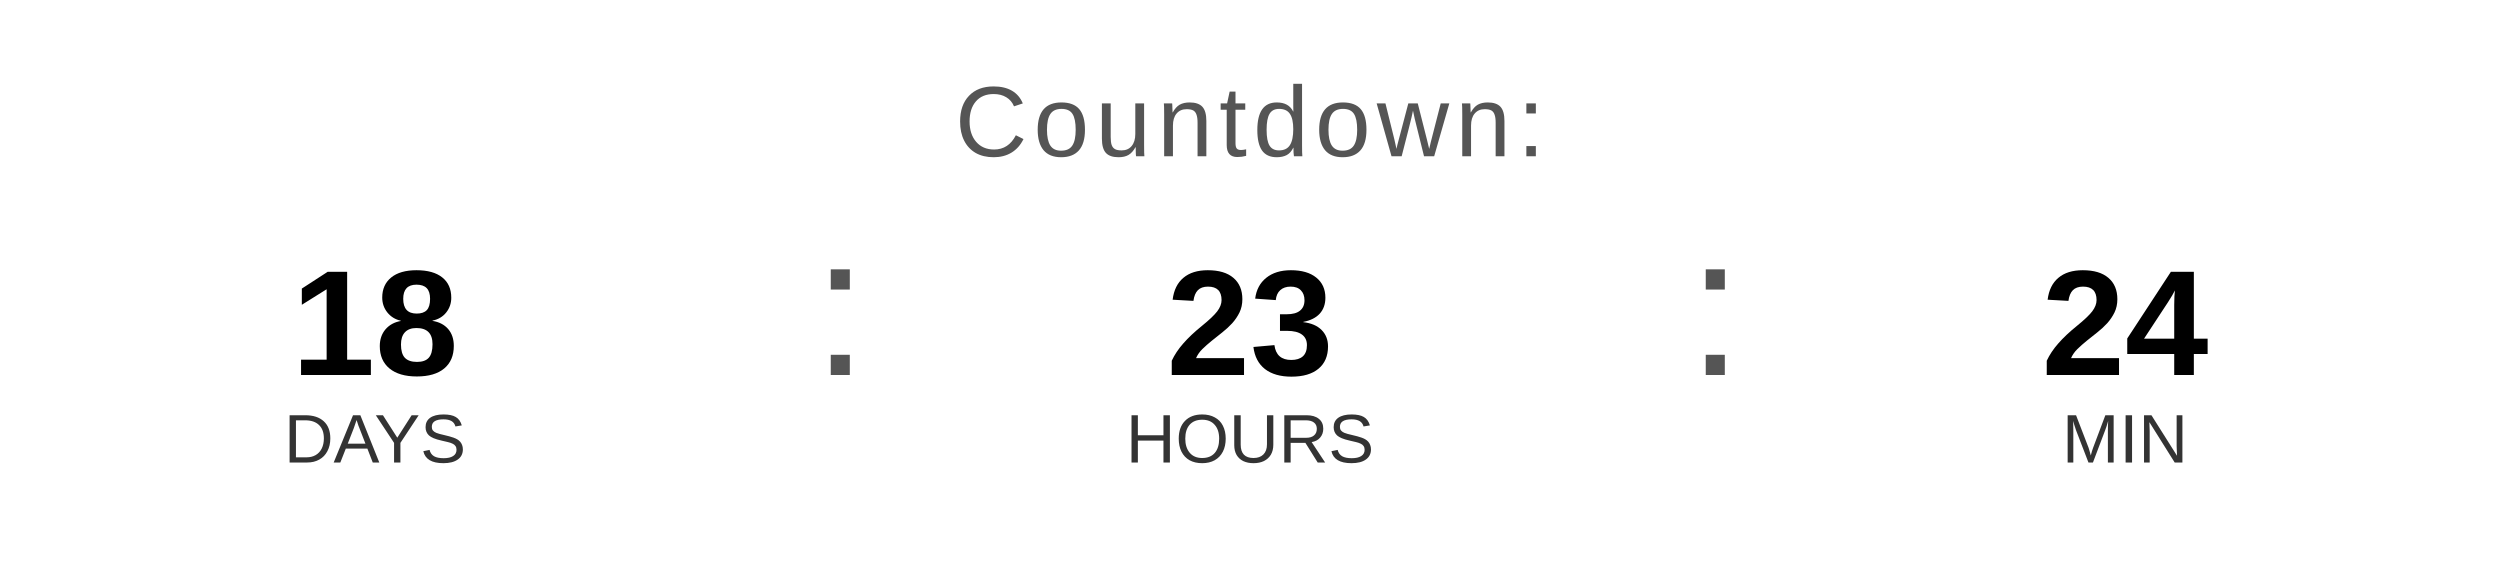
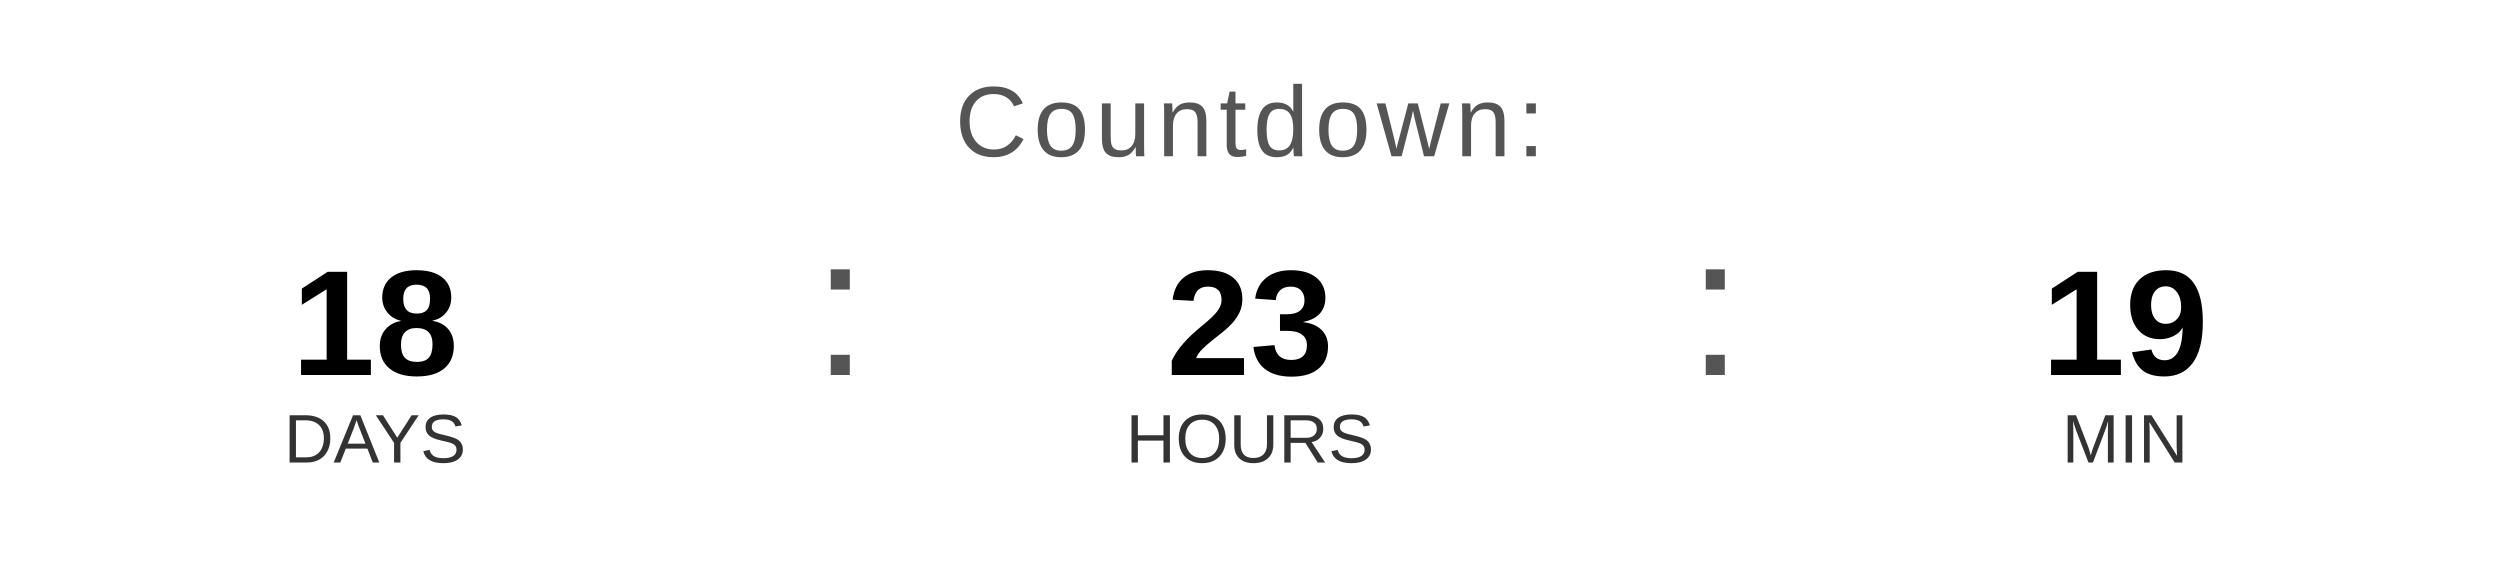
<svg xmlns="http://www.w3.org/2000/svg" width="400" height="90" viewBox="0 0 400 90">
  <text x="200" y="25" font-family="Arial, Helvetica, sans-serif" font-size="16" fill="#555555" text-anchor="middle" letter-spacing="1">
    Countdown:
  </text>
  <text x="60" y="60" font-family="Arial, Helvetica, sans-serif" font-size="24" font-weight="bold" fill="#000000" text-anchor="middle">18</text>
  <text x="60" y="74" font-family="Arial, Helvetica, sans-serif" font-size="11" fill="#333333" text-anchor="middle">DAYS</text>
  <text x="130" y="60" font-family="Arial, sans-serif" font-size="32" fill="#555555">:</text>
  <text x="200" y="60" font-family="Arial, Helvetica, sans-serif" font-size="24" font-weight="bold" fill="#000000" text-anchor="middle">23</text>
  <text x="200" y="74" font-family="Arial, Helvetica, sans-serif" font-size="11" fill="#333333" text-anchor="middle">HOURS</text>
  <text x="270" y="60" font-family="Arial, sans-serif" font-size="32" fill="#555555">:</text>
-   <text x="340" y="60" font-family="Arial, Helvetica, sans-serif" font-size="24" font-weight="bold" fill="#000000" text-anchor="middle">24</text>
+   <text x="340" y="60" font-family="Arial, Helvetica, sans-serif" font-size="24" font-weight="bold" fill="#000000" text-anchor="middle">19</text>
  <text x="340" y="74" font-family="Arial, Helvetica, sans-serif" font-size="11" fill="#333333" text-anchor="middle">MIN</text>
</svg>
